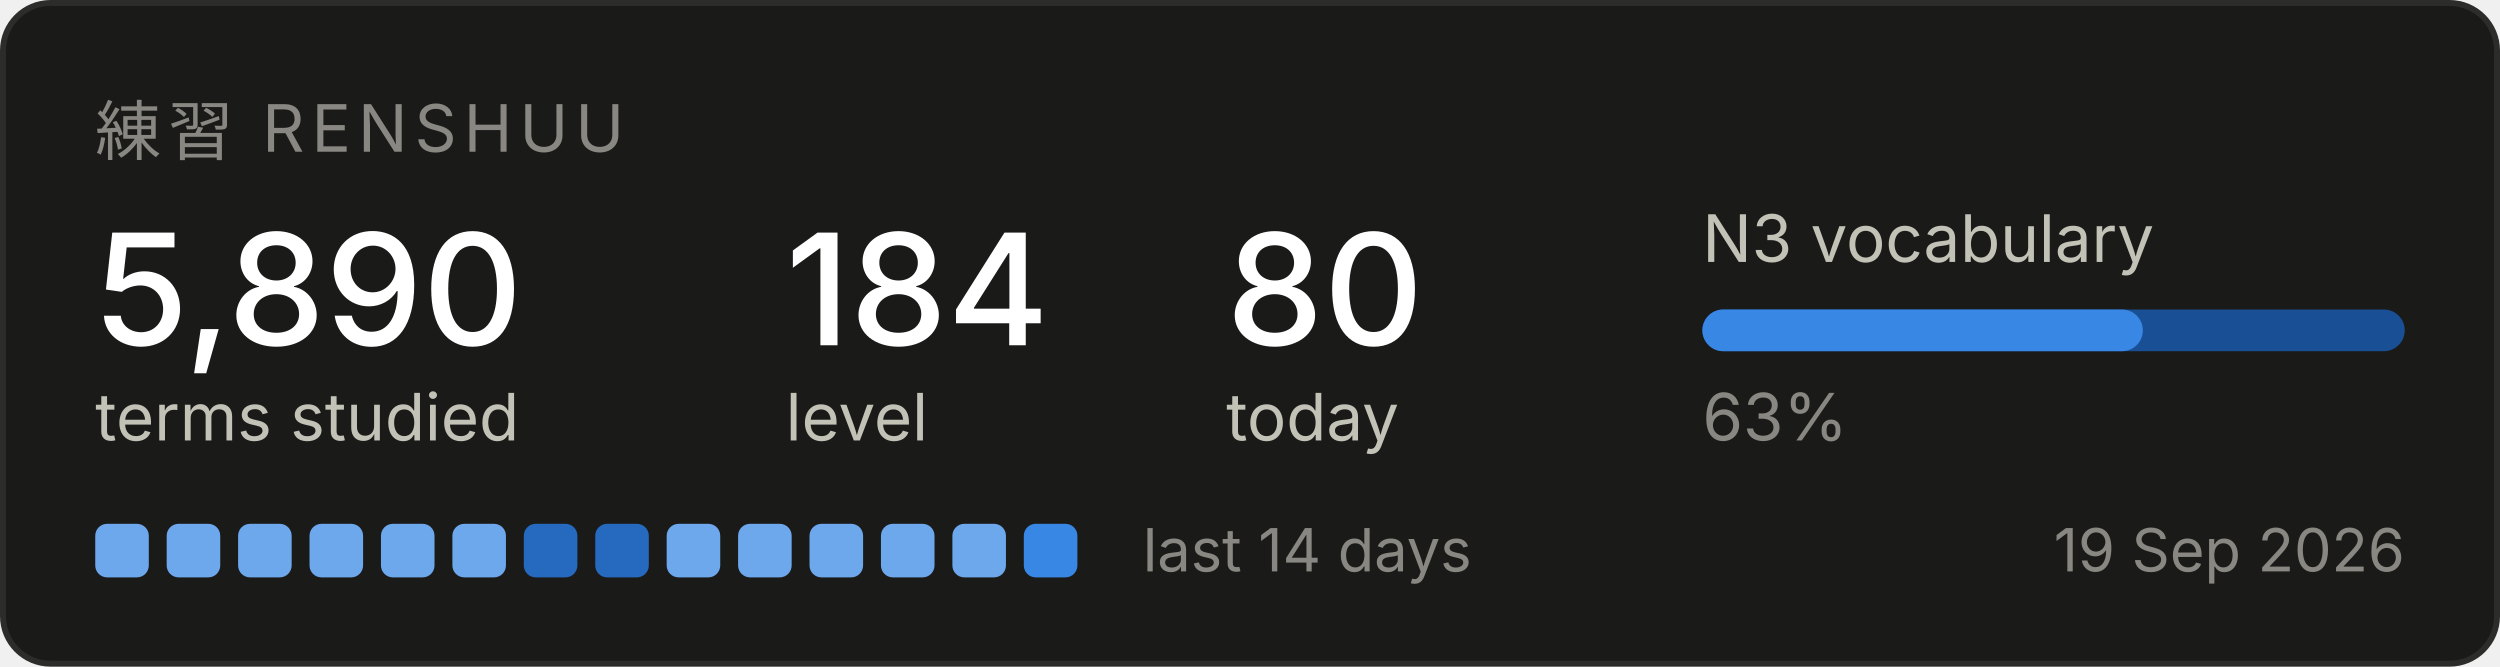
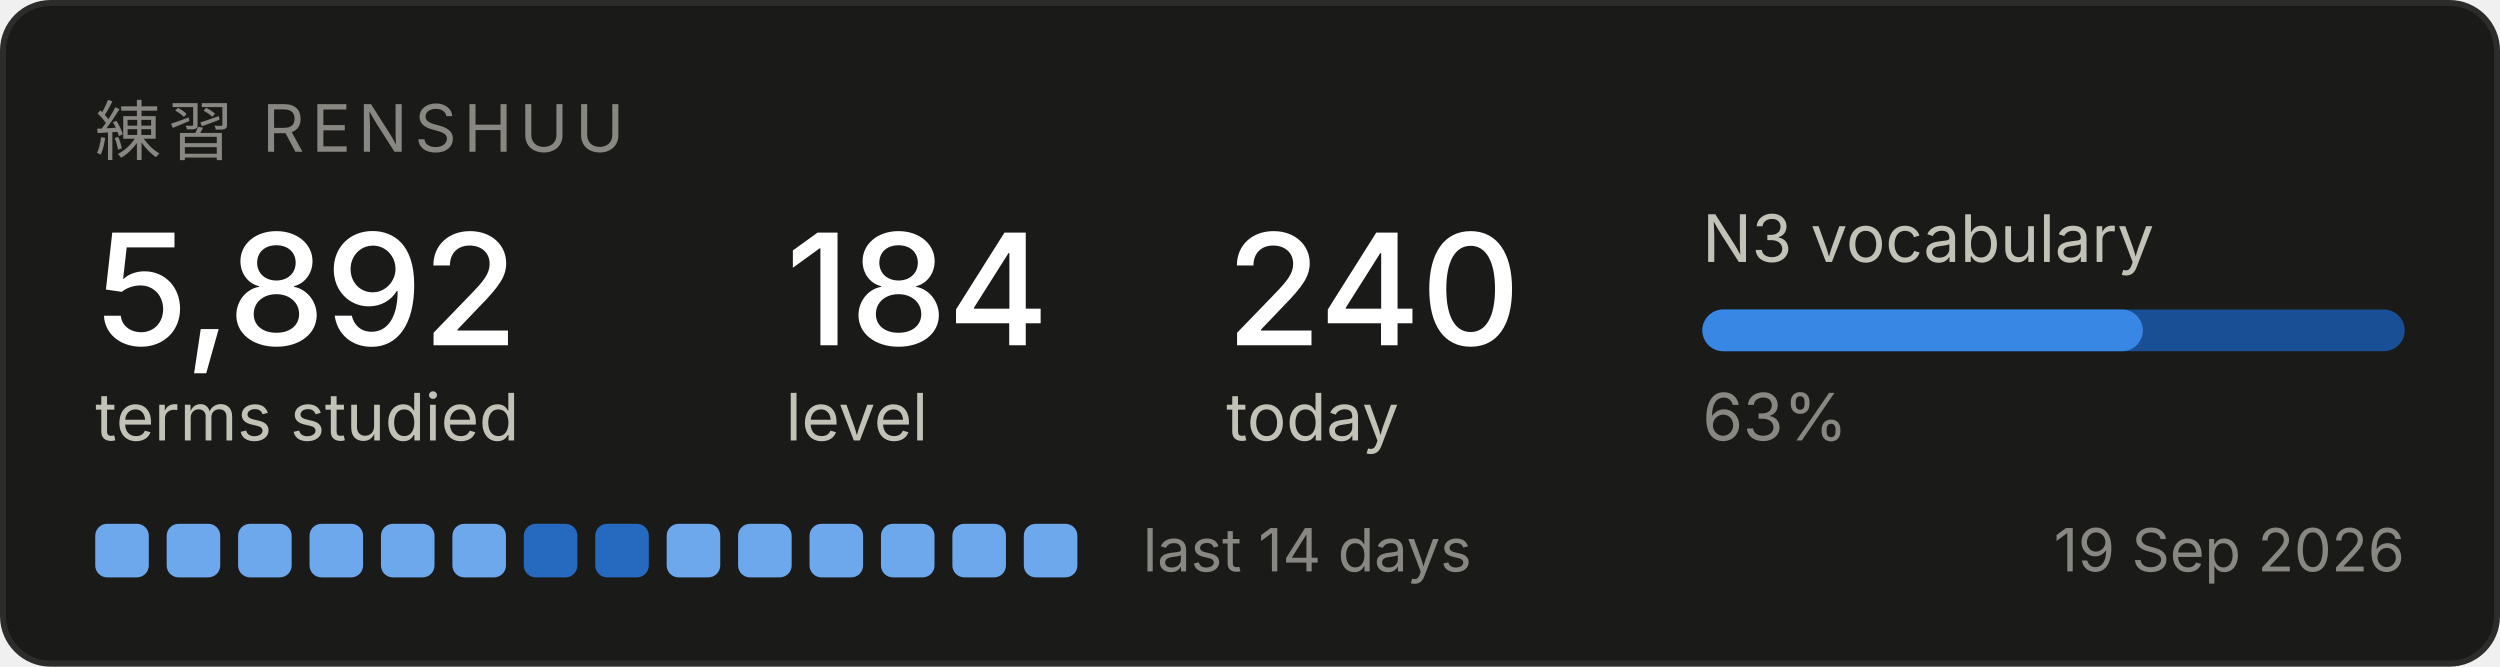
<svg xmlns="http://www.w3.org/2000/svg" width="420" height="112" viewBox="0 0 420 112" role="img" aria-label="Renshuu study progress">
  <rect x="0.5" y="0.5" width="419" height="111" rx="8" fill="#1a1a19" stroke="#2c2c2a" />
  <text x="16" y="26" font-family="system-ui, -apple-system, Segoe UI, sans-serif" font-size="11" fill="#898781" letter-spacing="1.2">練習  RENSHUU</text>
-   <text x="16" y="58" font-family="system-ui, -apple-system, Segoe UI, sans-serif" font-size="26" fill="#ffffff" font-weight="500">5,890</text>
+   <text x="16" y="58" font-family="system-ui, -apple-system, Segoe UI, sans-serif" font-size="26" fill="#ffffff" font-weight="500">5,892</text>
  <text x="16" y="74" font-family="system-ui, -apple-system, Segoe UI, sans-serif" font-size="11" fill="#c3c2b7">terms studied</text>
  <text x="132" y="58" font-family="system-ui, -apple-system, Segoe UI, sans-serif" font-size="26" fill="#ffffff" font-weight="500">184</text>
  <text x="132" y="74" font-family="system-ui, -apple-system, Segoe UI, sans-serif" font-size="11" fill="#c3c2b7">level</text>
-   <text x="206" y="58" font-family="system-ui, -apple-system, Segoe UI, sans-serif" font-size="26" fill="#ffffff" font-weight="500">80</text>
+   <text x="206" y="58" font-family="system-ui, -apple-system, Segoe UI, sans-serif" font-size="26" fill="#ffffff" font-weight="500">240</text>
  <text x="206" y="74" font-family="system-ui, -apple-system, Segoe UI, sans-serif" font-size="11" fill="#c3c2b7">today</text>
  <text x="286" y="44" font-family="system-ui, -apple-system, Segoe UI, sans-serif" font-size="11" fill="#c3c2b7">N3 vocabulary</text>
  <rect x="286" y="52" width="118" height="7" rx="3.5" fill="#184f95" />
  <rect x="286" y="52" width="74" height="7" rx="3.5" fill="#3987e5" />
  <text x="286" y="74" font-family="system-ui, -apple-system, Segoe UI, sans-serif" font-size="11" fill="#898781">63%</text>
  <rect x="16" y="88" width="9" height="9" rx="2" fill="#6da7ec" />
  <rect x="28" y="88" width="9" height="9" rx="2" fill="#6da7ec" />
  <rect x="40" y="88" width="9" height="9" rx="2" fill="#6da7ec" />
  <rect x="52" y="88" width="9" height="9" rx="2" fill="#6da7ec" />
  <rect x="64" y="88" width="9" height="9" rx="2" fill="#6da7ec" />
  <rect x="76" y="88" width="9" height="9" rx="2" fill="#6da7ec" />
  <rect x="88" y="88" width="9" height="9" rx="2" fill="#256abf" />
  <rect x="100" y="88" width="9" height="9" rx="2" fill="#256abf" />
  <rect x="112" y="88" width="9" height="9" rx="2" fill="#6da7ec" />
  <rect x="124" y="88" width="9" height="9" rx="2" fill="#6da7ec" />
  <rect x="136" y="88" width="9" height="9" rx="2" fill="#6da7ec" />
  <rect x="148" y="88" width="9" height="9" rx="2" fill="#6da7ec" />
  <rect x="160" y="88" width="9" height="9" rx="2" fill="#6da7ec" />
-   <rect x="172" y="88" width="9" height="9" rx="2" fill="#3987e5" />
+   <rect x="172" y="88" width="9" height="9" rx="2" fill="#6da7ec" />
  <text x="192" y="96" font-family="system-ui, -apple-system, Segoe UI, sans-serif" font-size="10" fill="#898781">last 14 days</text>
  <text x="404" y="96" font-family="system-ui, -apple-system, Segoe UI, sans-serif" font-size="10" fill="#898781" text-anchor="end">19 Sep 2026</text>
</svg>
